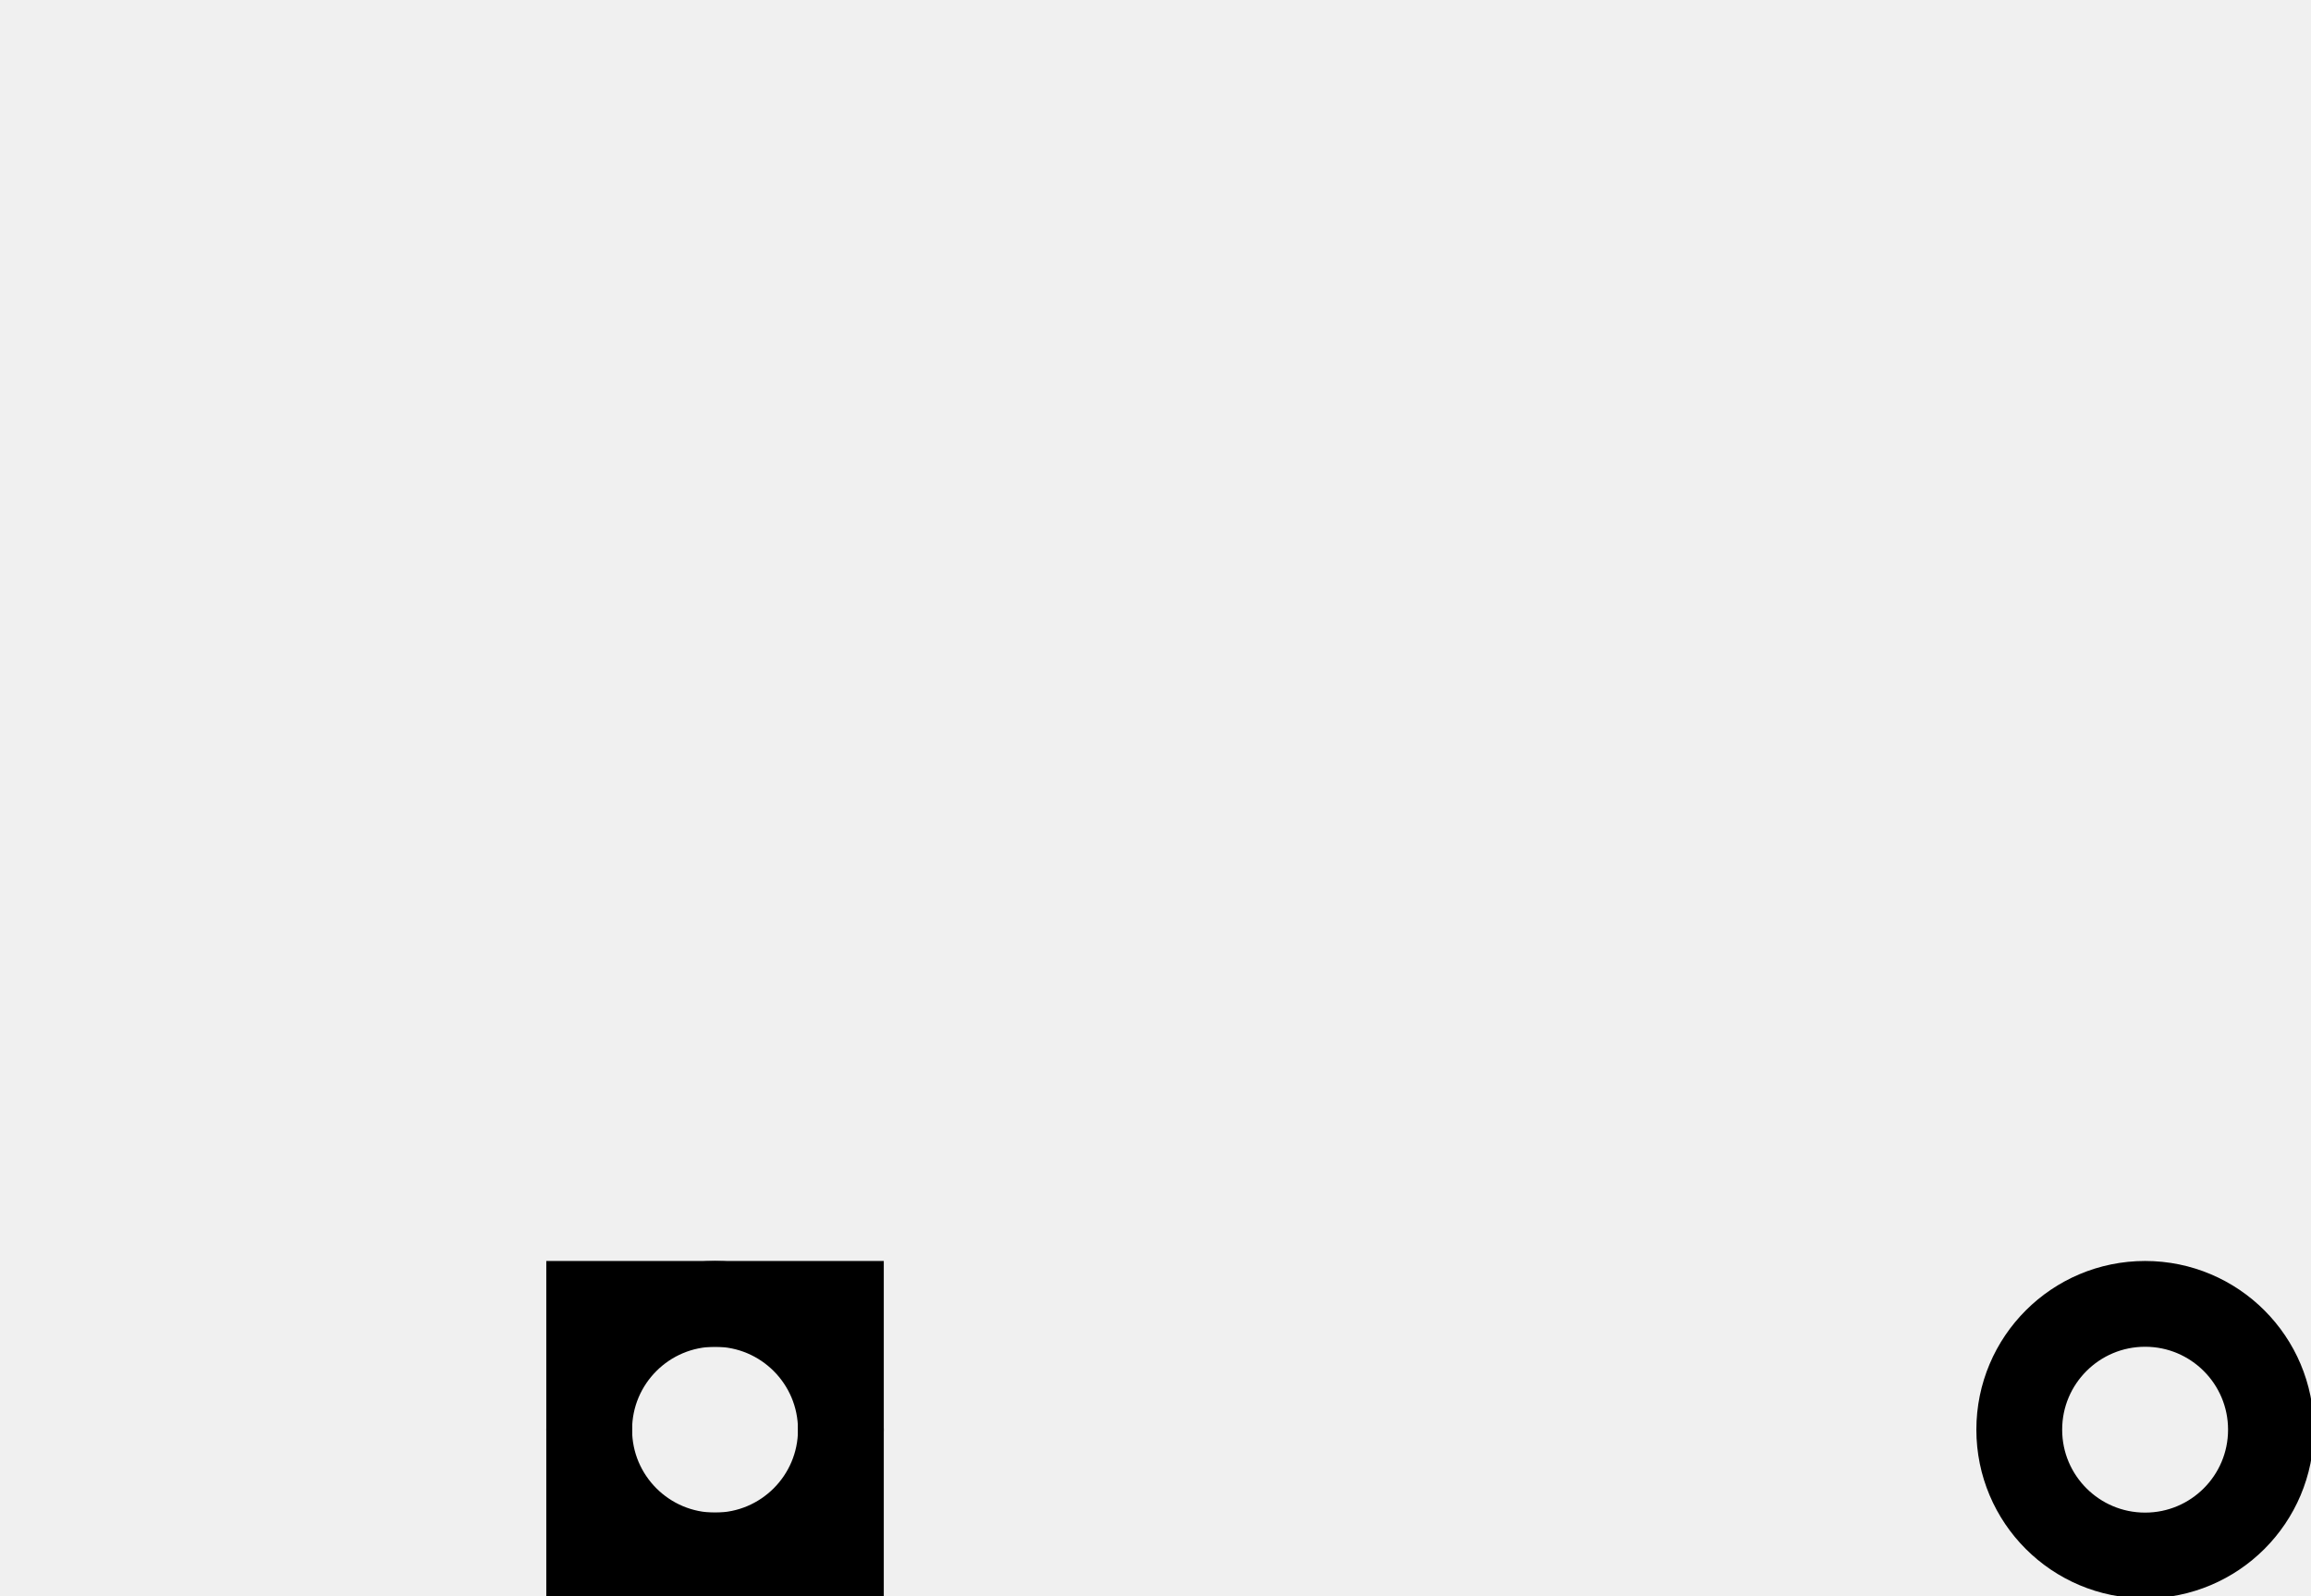
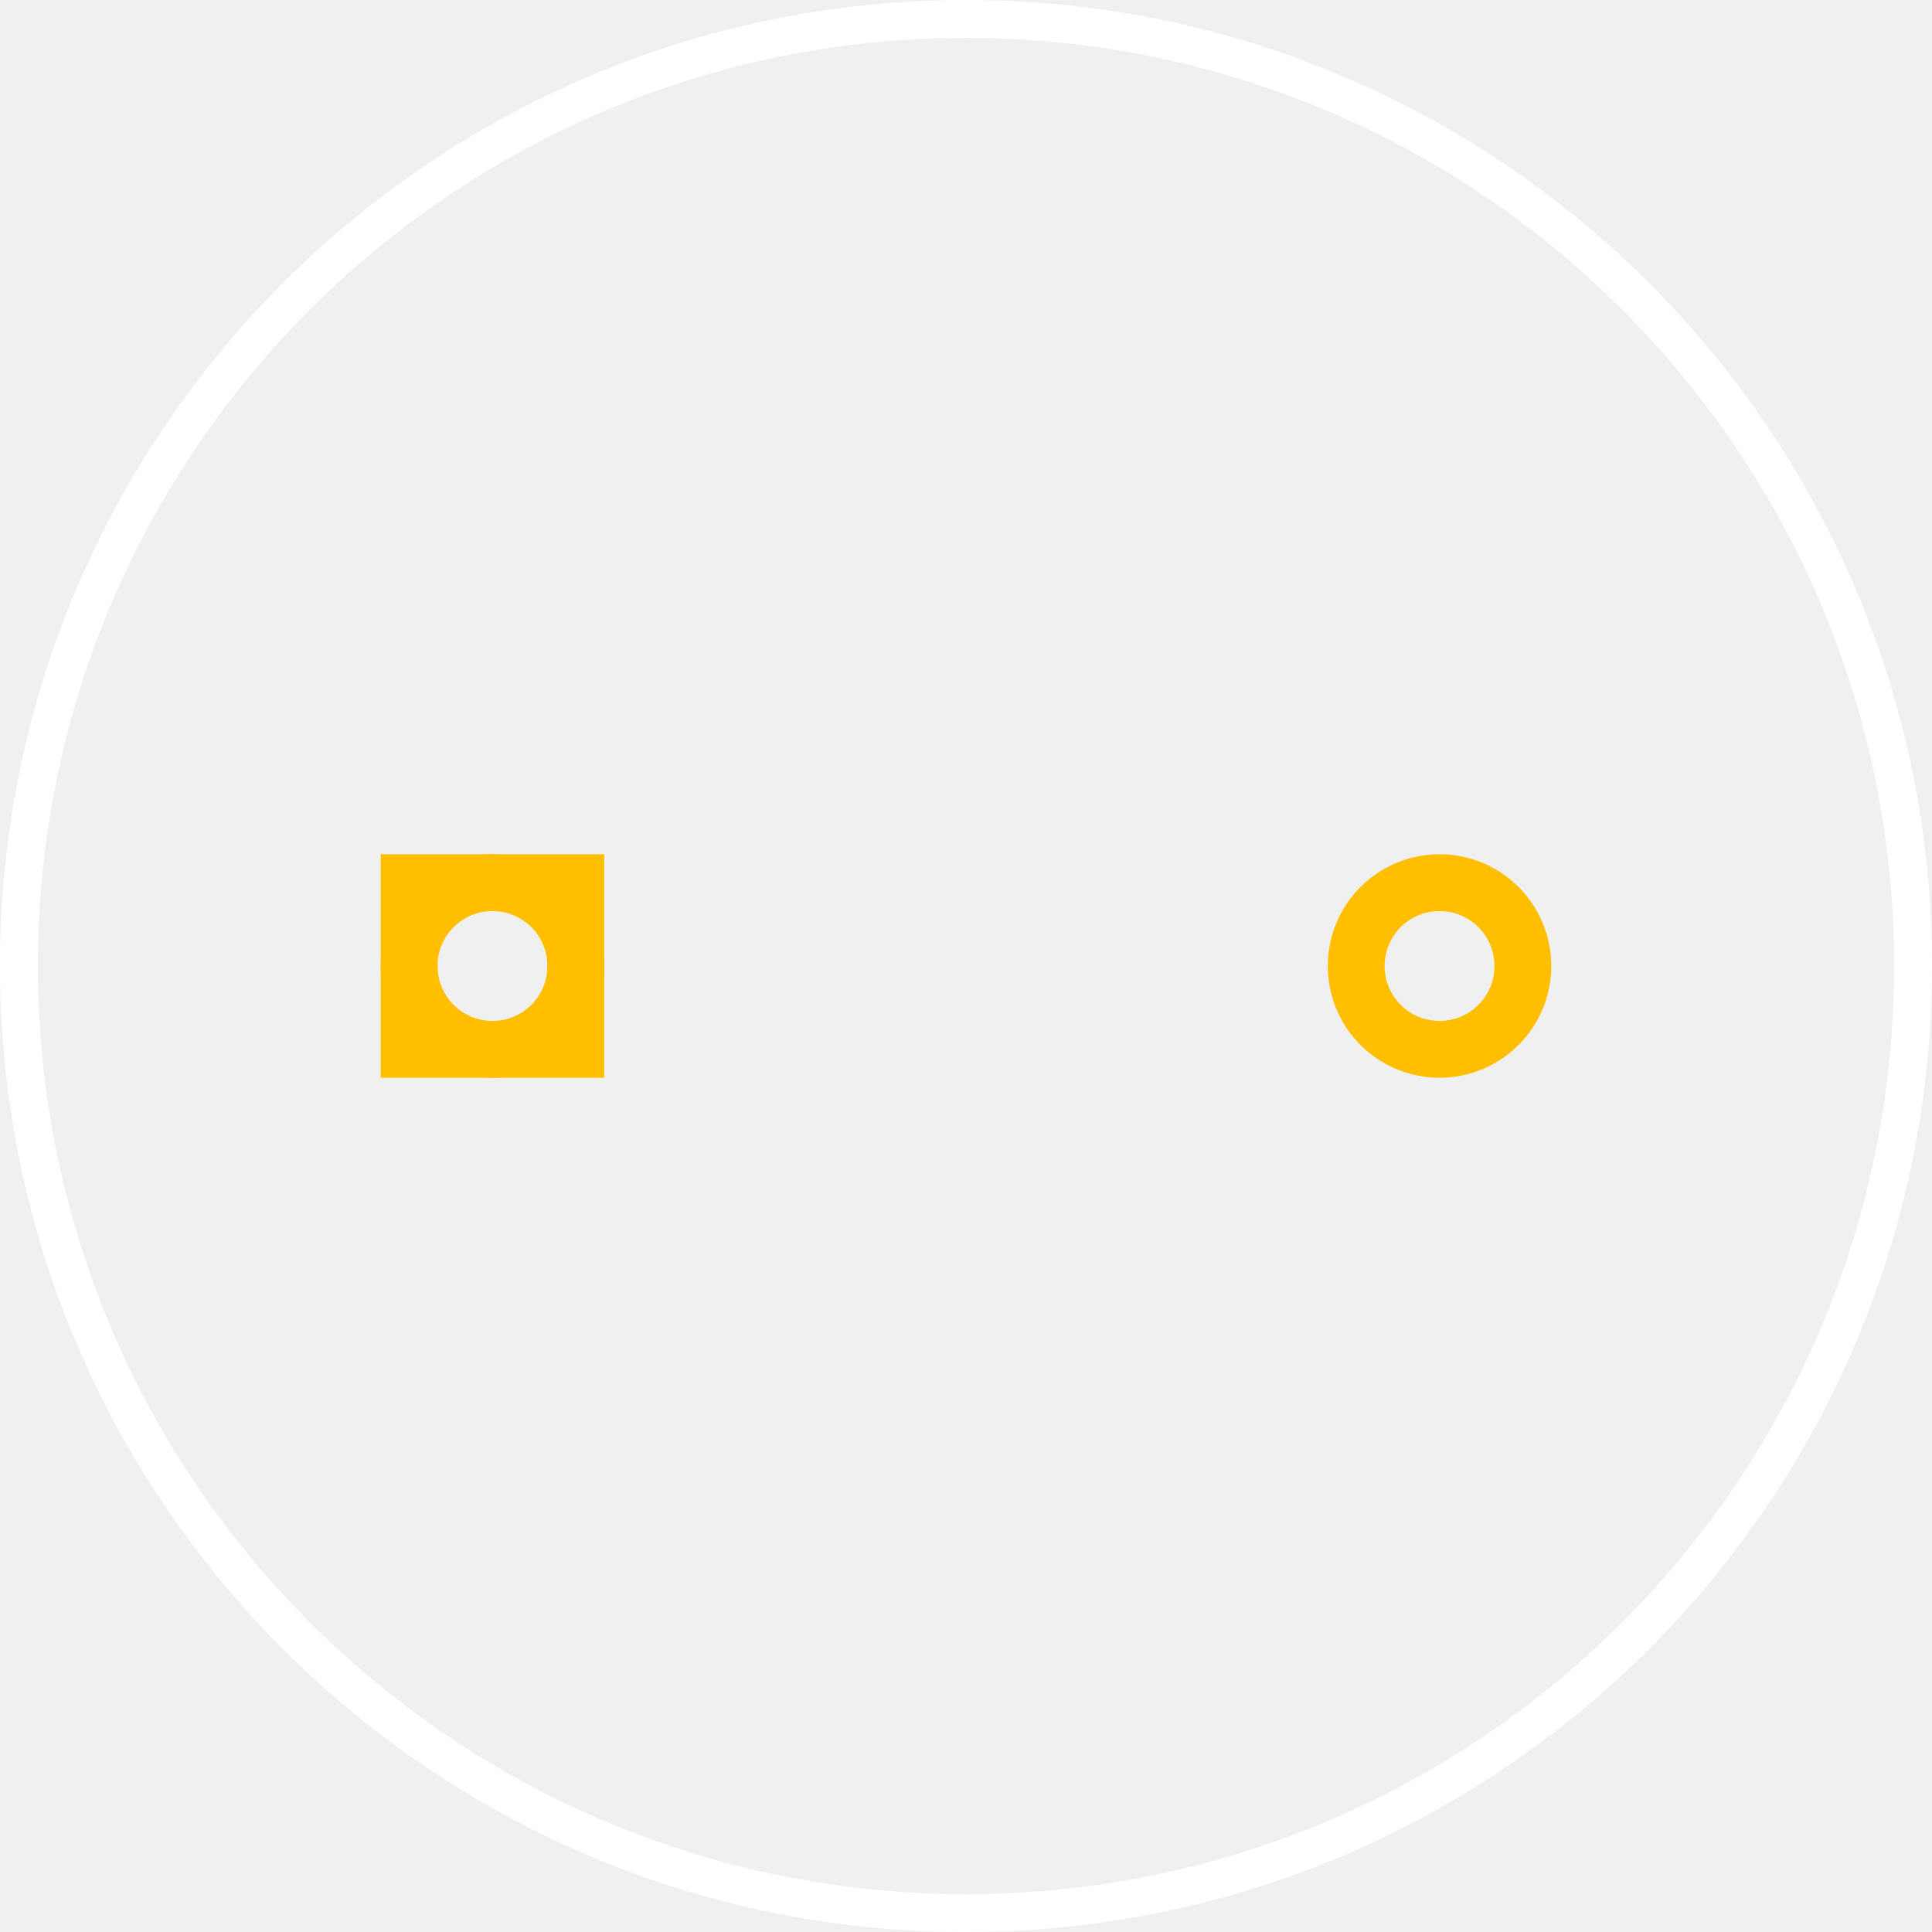
- <svg xmlns="http://www.w3.org/2000/svg" width="0.404in" version="1.2" height="0.279in" viewBox="0 0 404 279" baseProfile="tiny">
-   <g id="silkscreen" />
+ <svg xmlns="http://www.w3.org/2000/svg" width="0.51in" version="1.2" height="0.51in" viewBox="0 0 510 510" baseProfile="tiny">
+   <g id="silkscreen">
+     <circle fill="none" cx="255" cy="255" stroke="white" r="250" stroke-width="10" />
+   </g>
  <g id="copper0">
-     <rect width="44" x="103" y="228" fill="none" height="44" stroke="black" stroke-width="15" />
-     <circle fill="none" cx="125" cy="250" stroke="black" r="22" id="connector0pad" stroke-width="15" />
-     <circle fill="none" cx="375" cy="250" stroke="black" r="22" id="connector1pad" stroke-width="15" />
+     <rect width="44" x="108" y="233" fill="none" height="44" stroke="rgb(255, 191, 0)" stroke-width="15" />
+     <circle fill="none" cx="130" cy="255" stroke="rgb(255, 191, 0)" r="22" id="connector0pin" stroke-width="15" />
+     <circle fill="none" cx="380" cy="255" stroke="rgb(255, 191, 0)" r="22" id="connector1pin" stroke-width="15" />
  </g>
  <g id="keepout" />
  <g id="soldermask" />
  <g id="outline" />
</svg>
